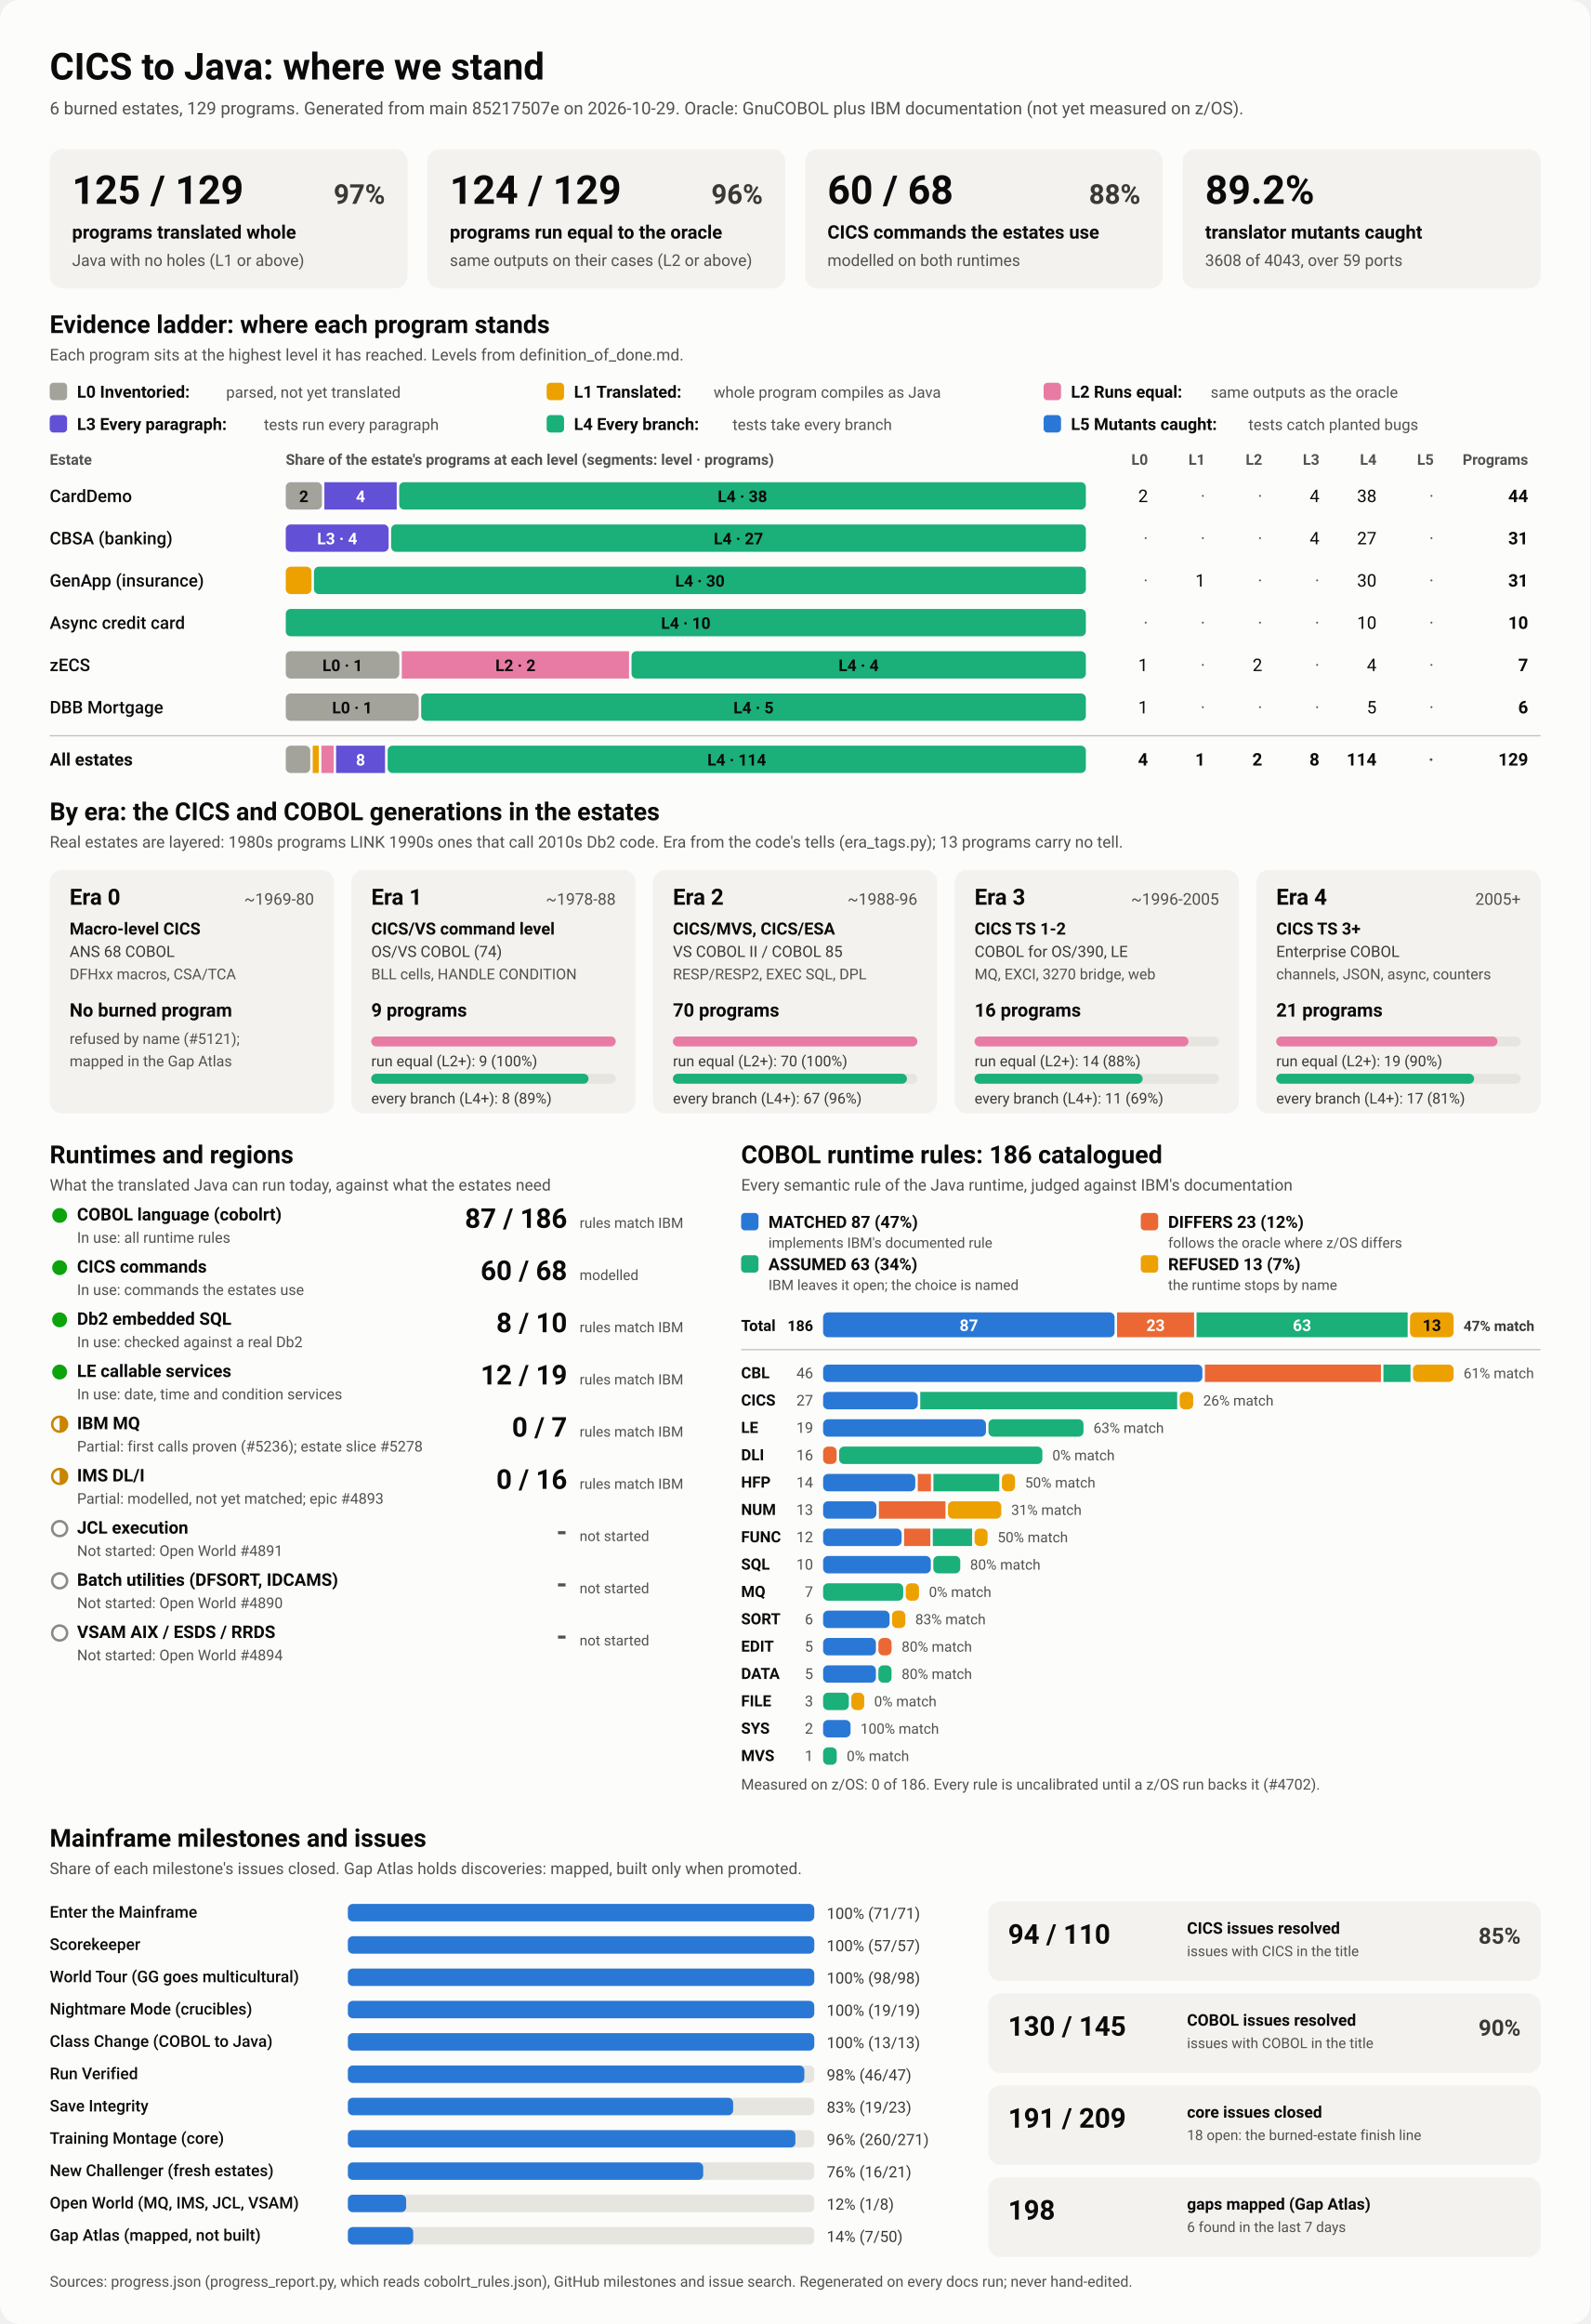
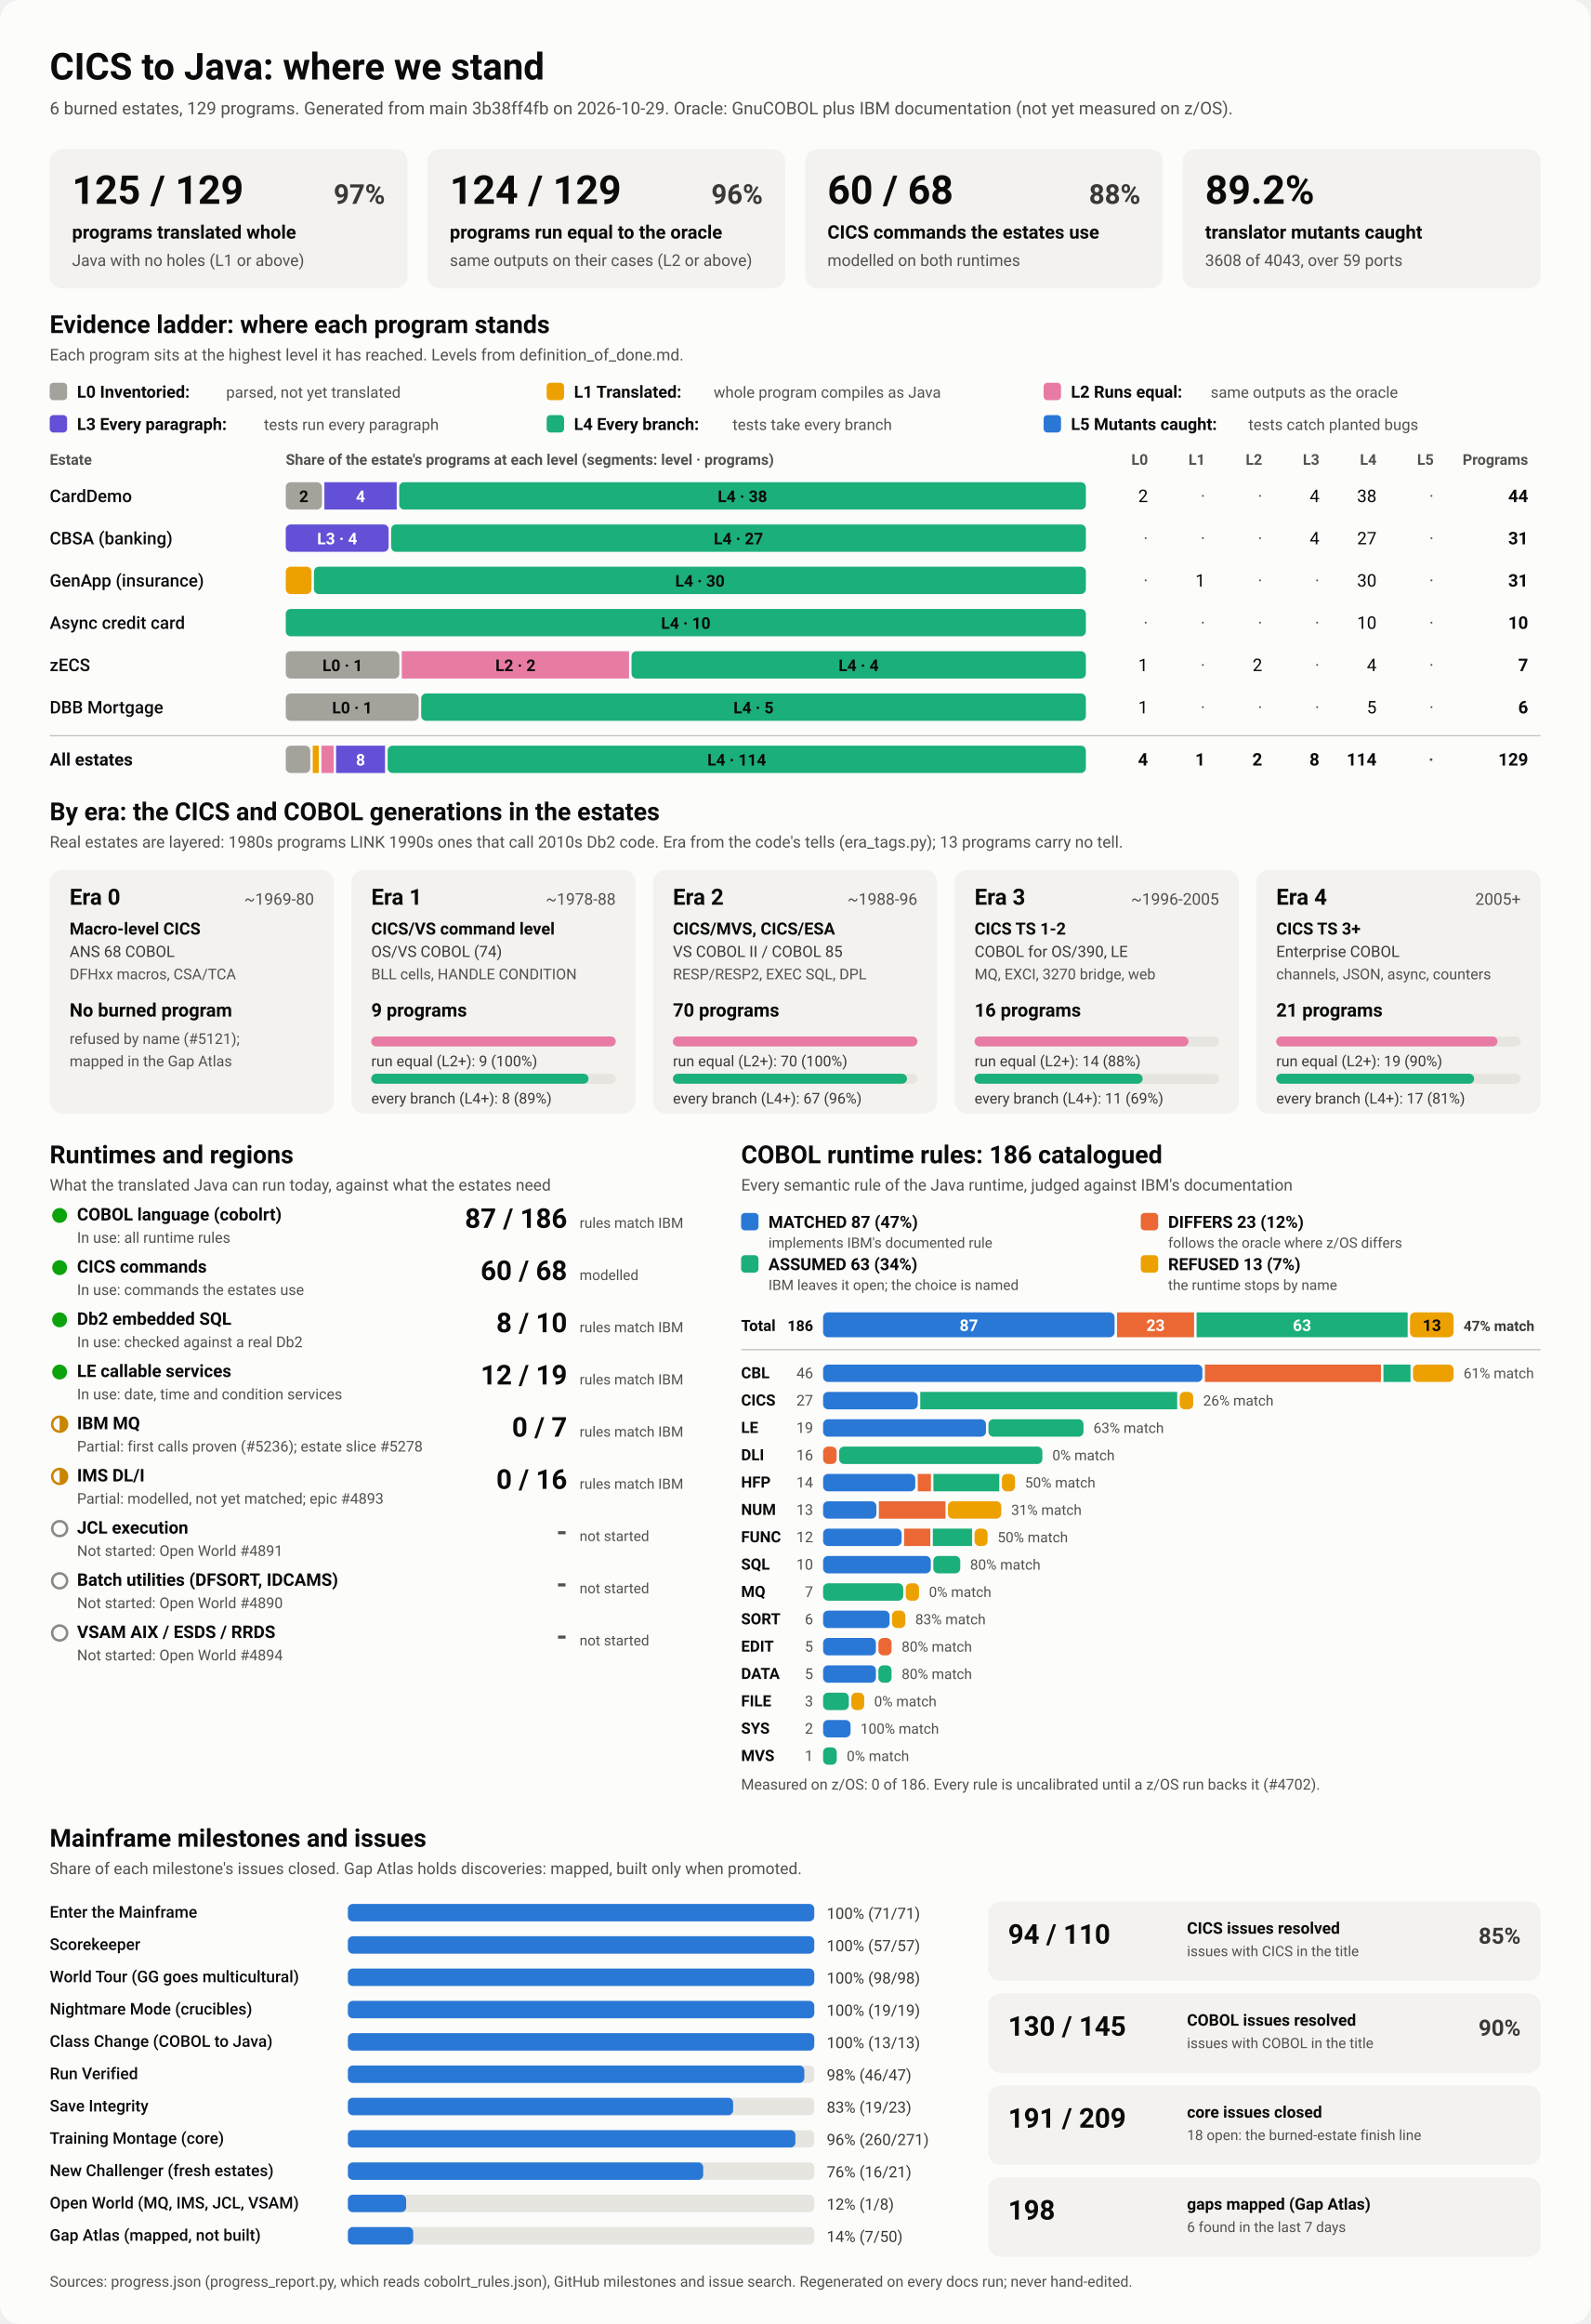
<svg xmlns="http://www.w3.org/2000/svg" viewBox="0 0 1280 1870" width="1280" height="1870" role="img" aria-labelledby="ttl">
  <style>
    svg { font-family: system-ui, -apple-system, 'Segoe UI', Roboto, Helvetica, Arial, sans-serif; }
    .bg { fill: #fcfcfb; }
    .card { fill: #f3f2ef; }
    .track { fill: #e6e5e0; }
    .rule { stroke: #c3c2b7; stroke-width: 1; }
    .t1 { fill: #0b0b0b; } .t2 { fill: #3a3936; } .t3 { fill: #52514e; }
    .on-dark { fill: #ffffff; } .on-light { fill: #0b0b0b; }
    .lv0 { fill: #a3a29b; } .lv1 { fill: #eda100; } .lv2 { fill: #e87ba4; } .lv3 { fill: #6250d6; } .lv4 { fill: #1baf7a; } .lv5 { fill: #2a78d6; } 
    .s0 { fill: #2a78d6; } .s1 { fill: #eb6834; } .s2 { fill: #1baf7a; } .s3 { fill: #eda100; } 
    .prog { fill: #2a78d6; }
    .st-good { fill: #0ca30c; } .st-warn { fill: none; stroke: #c98500; stroke-width: 2; }
    .st-warn-fill { fill: #c98500; } .st-none { fill: none; stroke: #8a8984; stroke-width: 2; }
    @media (prefers-color-scheme: dark) {
      .bg { fill: #1a1a19; } .card { fill: #242422; } .track { fill: #383835; } .rule { stroke: #52514e; }
      .t1 { fill: #f0efec; } .t2 { fill: #dddcd6; } .t3 { fill: #c3c2b7; }
      .on-light { fill: #0b0b0b; } .prog { fill: #3987e5; }
      .lv0 { fill: #6b6a64; } .lv1 { fill: #c98500; } .lv2 { fill: #d55181; } .lv3 { fill: #9085e9; } .lv4 { fill: #199e70; } .lv5 { fill: #3987e5; } 
      .s0 { fill: #3987e5; } .s1 { fill: #d95926; } .s2 { fill: #199e70; } .s3 { fill: #c98500; } 
    }
  </style>
  <rect class="bg" width="1280" height="1870" rx="16" />
  <text x="40.0" y="64.0" class="t1" font-size="30" font-weight="700" text-anchor="start">CICS to Java: where we stand</text>
-   <text x="40.0" y="92.0" class="t3" font-size="14" font-weight="400" text-anchor="start">6 burned estates, 129 programs. Generated from main 85217507e on 2026-10-29. Oracle: GnuCOBOL plus IBM documentation (not yet measured on z/OS).</text>
+   <text x="40.0" y="92.0" class="t3" font-size="14" font-weight="400" text-anchor="start">6 burned estates, 129 programs. Generated from main 3b38ff4fb on 2026-10-29. Oracle: GnuCOBOL plus IBM documentation (not yet measured on z/OS).</text>
  <rect x="40.0" y="120.0" width="288.0" height="112.0" rx="10" class="card" />
  <text x="58.0" y="164.0" class="t1" font-size="32" font-weight="700" text-anchor="start">125 / 129</text>
  <text x="310.0" y="164.0" class="t2" font-size="22" font-weight="600" text-anchor="end">97%</text>
  <text x="58.0" y="192.0" class="t1" font-size="15" font-weight="600" text-anchor="start">programs translated whole</text>
  <text x="58.0" y="214.0" class="t3" font-size="13" font-weight="400" text-anchor="start">Java with no holes (L1 or above)</text>
  <rect x="344.0" y="120.0" width="288.0" height="112.0" rx="10" class="card" />
  <text x="362.0" y="164.0" class="t1" font-size="32" font-weight="700" text-anchor="start">124 / 129</text>
  <text x="614.0" y="164.0" class="t2" font-size="22" font-weight="600" text-anchor="end">96%</text>
  <text x="362.0" y="192.0" class="t1" font-size="15" font-weight="600" text-anchor="start">programs run equal to the oracle</text>
  <text x="362.0" y="214.0" class="t3" font-size="13" font-weight="400" text-anchor="start">same outputs on their cases (L2 or above)</text>
  <rect x="648.0" y="120.0" width="288.0" height="112.0" rx="10" class="card" />
  <text x="666.0" y="164.0" class="t1" font-size="32" font-weight="700" text-anchor="start">60 / 68</text>
  <text x="918.0" y="164.0" class="t2" font-size="22" font-weight="600" text-anchor="end">88%</text>
  <text x="666.0" y="192.0" class="t1" font-size="15" font-weight="600" text-anchor="start">CICS commands the estates use</text>
  <text x="666.0" y="214.0" class="t3" font-size="13" font-weight="400" text-anchor="start">modelled on both runtimes</text>
  <rect x="952.0" y="120.0" width="288.0" height="112.0" rx="10" class="card" />
  <text x="970.0" y="164.0" class="t1" font-size="32" font-weight="700" text-anchor="start">89.2%</text>
  <text x="970.0" y="192.0" class="t1" font-size="15" font-weight="600" text-anchor="start">translator mutants caught</text>
  <text x="970.0" y="214.0" class="t3" font-size="13" font-weight="400" text-anchor="start">3608 of 4043, over 59 ports</text>
  <text x="40.0" y="268.0" class="t1" font-size="20" font-weight="700" text-anchor="start">Evidence ladder: where each program stands</text>
  <text x="40.0" y="290.0" class="t3" font-size="13" font-weight="400" text-anchor="start">Each program sits at the highest level it has reached. Levels from definition_of_done.md.</text>
  <rect x="40.0" y="308.0" width="14.0" height="14.0" rx="3" class="lv0" />
  <text x="62.0" y="320.0" class="t1" font-size="13.5" font-weight="600" text-anchor="start">L0 Inventoried:</text>
  <text x="182.0" y="320.0" class="t3" font-size="12.5" font-weight="400" text-anchor="start">parsed, not yet translated</text>
  <rect x="440.0" y="308.0" width="14.0" height="14.0" rx="3" class="lv1" />
  <text x="462.0" y="320.0" class="t1" font-size="13.5" font-weight="600" text-anchor="start">L1 Translated:</text>
  <text x="574.4" y="320.0" class="t3" font-size="12.5" font-weight="400" text-anchor="start">whole program compiles as Java</text>
  <rect x="840.0" y="308.0" width="14.0" height="14.0" rx="3" class="lv2" />
  <text x="862.0" y="320.0" class="t1" font-size="13.5" font-weight="600" text-anchor="start">L2 Runs equal:</text>
  <text x="974.4" y="320.0" class="t3" font-size="12.5" font-weight="400" text-anchor="start">same outputs as the oracle</text>
  <rect x="40.0" y="334.0" width="14.0" height="14.0" rx="3" class="lv3" />
  <text x="62.0" y="346.0" class="t1" font-size="13.5" font-weight="600" text-anchor="start">L3 Every paragraph:</text>
  <text x="212.4" y="346.0" class="t3" font-size="12.5" font-weight="400" text-anchor="start">tests run every paragraph</text>
  <rect x="440.0" y="334.0" width="14.0" height="14.0" rx="3" class="lv4" />
  <text x="462.0" y="346.0" class="t1" font-size="13.5" font-weight="600" text-anchor="start">L4 Every branch:</text>
  <text x="589.6" y="346.0" class="t3" font-size="12.5" font-weight="400" text-anchor="start">tests take every branch</text>
  <rect x="840.0" y="334.0" width="14.0" height="14.0" rx="3" class="lv5" />
  <text x="862.0" y="346.0" class="t1" font-size="13.5" font-weight="600" text-anchor="start">L5 Mutants caught:</text>
  <text x="1004.8" y="346.0" class="t3" font-size="12.5" font-weight="400" text-anchor="start">tests catch planted bugs</text>
  <text x="40.0" y="374.0" class="t3" font-size="12" font-weight="600" text-anchor="start">Estate</text>
  <text x="230.0" y="374.0" class="t3" font-size="12" font-weight="600" text-anchor="start">Share of the estate's programs at each level (segments: level · programs)</text>
  <text x="924.0" y="374.0" class="t3" font-size="12" font-weight="600" text-anchor="end">L0</text>
  <text x="970.0" y="374.0" class="t3" font-size="12" font-weight="600" text-anchor="end">L1</text>
  <text x="1016.0" y="374.0" class="t3" font-size="12" font-weight="600" text-anchor="end">L2</text>
  <text x="1062.0" y="374.0" class="t3" font-size="12" font-weight="600" text-anchor="end">L3</text>
  <text x="1108.0" y="374.0" class="t3" font-size="12" font-weight="600" text-anchor="end">L4</text>
  <text x="1154.0" y="374.0" class="t3" font-size="12" font-weight="600" text-anchor="end">L5</text>
  <text x="1230.0" y="374.0" class="t3" font-size="12" font-weight="600" text-anchor="end">Programs</text>
  <text x="40.0" y="404.0" class="t1" font-size="14" font-weight="500" text-anchor="start">CardDemo</text>
  <rect x="230.0" y="388.0" width="29.1" height="22.0" rx="4" class="lv0" />
  <text x="244.5" y="404.0" class="on-light" font-size="13" font-weight="600" text-anchor="middle">2</text>
  <rect x="261.1" y="388.0" width="58.2" height="22.0" rx="0" class="lv3" />
  <text x="290.2" y="404.0" class="on-dark" font-size="13" font-weight="600" text-anchor="middle">4</text>
  <rect x="321.3" y="388.0" width="552.7" height="22.0" rx="4" class="lv4" />
  <text x="597.6" y="404.0" class="on-light" font-size="13" font-weight="600" text-anchor="middle">L4 · 38</text>
  <text x="924.0" y="404.0" class="t1" font-size="14" font-weight="400" text-anchor="end">2</text>
  <text x="970.0" y="404.0" class="t3" font-size="14" font-weight="400" text-anchor="end">·</text>
  <text x="1016.0" y="404.0" class="t3" font-size="14" font-weight="400" text-anchor="end">·</text>
  <text x="1062.0" y="404.0" class="t1" font-size="14" font-weight="400" text-anchor="end">4</text>
  <text x="1108.0" y="404.0" class="t1" font-size="14" font-weight="400" text-anchor="end">38</text>
  <text x="1154.0" y="404.0" class="t3" font-size="14" font-weight="400" text-anchor="end">·</text>
  <text x="1230.0" y="404.0" class="t1" font-size="14" font-weight="700" text-anchor="end">44</text>
  <text x="40.0" y="438.0" class="t1" font-size="14" font-weight="500" text-anchor="start">CBSA (banking)</text>
  <rect x="230.0" y="422.0" width="82.8" height="22.0" rx="4" class="lv3" />
  <text x="271.4" y="438.0" class="on-dark" font-size="13" font-weight="600" text-anchor="middle">L3 · 4</text>
  <rect x="314.8" y="422.0" width="559.2" height="22.0" rx="4" class="lv4" />
  <text x="594.4" y="438.0" class="on-light" font-size="13" font-weight="600" text-anchor="middle">L4 · 27</text>
  <text x="924.0" y="438.0" class="t3" font-size="14" font-weight="400" text-anchor="end">·</text>
  <text x="970.0" y="438.0" class="t3" font-size="14" font-weight="400" text-anchor="end">·</text>
  <text x="1016.0" y="438.0" class="t3" font-size="14" font-weight="400" text-anchor="end">·</text>
  <text x="1062.0" y="438.0" class="t1" font-size="14" font-weight="400" text-anchor="end">4</text>
  <text x="1108.0" y="438.0" class="t1" font-size="14" font-weight="400" text-anchor="end">27</text>
  <text x="1154.0" y="438.0" class="t3" font-size="14" font-weight="400" text-anchor="end">·</text>
  <text x="1230.0" y="438.0" class="t1" font-size="14" font-weight="700" text-anchor="end">31</text>
  <text x="40.0" y="472.0" class="t1" font-size="14" font-weight="500" text-anchor="start">GenApp (insurance)</text>
  <rect x="230.0" y="456.0" width="20.7" height="22.0" rx="4" class="lv1" />
  <rect x="252.7" y="456.0" width="621.3" height="22.0" rx="4" class="lv4" />
  <text x="563.4" y="472.0" class="on-light" font-size="13" font-weight="600" text-anchor="middle">L4 · 30</text>
  <text x="924.0" y="472.0" class="t3" font-size="14" font-weight="400" text-anchor="end">·</text>
  <text x="970.0" y="472.0" class="t1" font-size="14" font-weight="400" text-anchor="end">1</text>
  <text x="1016.0" y="472.0" class="t3" font-size="14" font-weight="400" text-anchor="end">·</text>
  <text x="1062.0" y="472.0" class="t3" font-size="14" font-weight="400" text-anchor="end">·</text>
  <text x="1108.0" y="472.0" class="t1" font-size="14" font-weight="400" text-anchor="end">30</text>
  <text x="1154.0" y="472.0" class="t3" font-size="14" font-weight="400" text-anchor="end">·</text>
  <text x="1230.0" y="472.0" class="t1" font-size="14" font-weight="700" text-anchor="end">31</text>
  <text x="40.0" y="506.0" class="t1" font-size="14" font-weight="500" text-anchor="start">Async credit card</text>
  <rect x="230.0" y="490.0" width="644.0" height="22.0" rx="4" class="lv4" />
  <text x="552.0" y="506.0" class="on-light" font-size="13" font-weight="600" text-anchor="middle">L4 · 10</text>
  <text x="924.0" y="506.0" class="t3" font-size="14" font-weight="400" text-anchor="end">·</text>
  <text x="970.0" y="506.0" class="t3" font-size="14" font-weight="400" text-anchor="end">·</text>
  <text x="1016.0" y="506.0" class="t3" font-size="14" font-weight="400" text-anchor="end">·</text>
  <text x="1062.0" y="506.0" class="t3" font-size="14" font-weight="400" text-anchor="end">·</text>
  <text x="1108.0" y="506.0" class="t1" font-size="14" font-weight="400" text-anchor="end">10</text>
  <text x="1154.0" y="506.0" class="t3" font-size="14" font-weight="400" text-anchor="end">·</text>
  <text x="1230.0" y="506.0" class="t1" font-size="14" font-weight="700" text-anchor="end">10</text>
  <text x="40.0" y="540.0" class="t1" font-size="14" font-weight="500" text-anchor="start">zECS</text>
  <rect x="230.0" y="524.0" width="91.4" height="22.0" rx="4" class="lv0" />
  <text x="275.7" y="540.0" class="on-light" font-size="13" font-weight="600" text-anchor="middle">L0 · 1</text>
  <rect x="323.4" y="524.0" width="182.9" height="22.0" rx="0" class="lv2" />
  <text x="414.9" y="540.0" class="on-light" font-size="13" font-weight="600" text-anchor="middle">L2 · 2</text>
  <rect x="508.3" y="524.0" width="365.7" height="22.0" rx="4" class="lv4" />
  <text x="691.1" y="540.0" class="on-light" font-size="13" font-weight="600" text-anchor="middle">L4 · 4</text>
  <text x="924.0" y="540.0" class="t1" font-size="14" font-weight="400" text-anchor="end">1</text>
  <text x="970.0" y="540.0" class="t3" font-size="14" font-weight="400" text-anchor="end">·</text>
  <text x="1016.0" y="540.0" class="t1" font-size="14" font-weight="400" text-anchor="end">2</text>
  <text x="1062.0" y="540.0" class="t3" font-size="14" font-weight="400" text-anchor="end">·</text>
  <text x="1108.0" y="540.0" class="t1" font-size="14" font-weight="400" text-anchor="end">4</text>
  <text x="1154.0" y="540.0" class="t3" font-size="14" font-weight="400" text-anchor="end">·</text>
  <text x="1230.0" y="540.0" class="t1" font-size="14" font-weight="700" text-anchor="end">7</text>
  <text x="40.0" y="574.0" class="t1" font-size="14" font-weight="500" text-anchor="start">DBB Mortgage</text>
  <rect x="230.0" y="558.0" width="107.0" height="22.0" rx="4" class="lv0" />
  <text x="283.5" y="574.0" class="on-light" font-size="13" font-weight="600" text-anchor="middle">L0 · 1</text>
  <rect x="339.0" y="558.0" width="535.0" height="22.0" rx="4" class="lv4" />
  <text x="606.5" y="574.0" class="on-light" font-size="13" font-weight="600" text-anchor="middle">L4 · 5</text>
  <text x="924.0" y="574.0" class="t1" font-size="14" font-weight="400" text-anchor="end">1</text>
  <text x="970.0" y="574.0" class="t3" font-size="14" font-weight="400" text-anchor="end">·</text>
  <text x="1016.0" y="574.0" class="t3" font-size="14" font-weight="400" text-anchor="end">·</text>
  <text x="1062.0" y="574.0" class="t3" font-size="14" font-weight="400" text-anchor="end">·</text>
  <text x="1108.0" y="574.0" class="t1" font-size="14" font-weight="400" text-anchor="end">5</text>
  <text x="1154.0" y="574.0" class="t3" font-size="14" font-weight="400" text-anchor="end">·</text>
  <text x="1230.0" y="574.0" class="t1" font-size="14" font-weight="700" text-anchor="end">6</text>
  <line x1="40" x2="1240" y1="592" y2="592" class="rule" />
  <text x="40.0" y="616.0" class="t1" font-size="14" font-weight="700" text-anchor="start">All estates</text>
  <rect x="230.0" y="600.0" width="19.7" height="22.0" rx="4" class="lv0" />
  <rect x="251.7" y="600.0" width="4.9" height="22.0" rx="0" class="lv1" />
  <rect x="258.7" y="600.0" width="9.9" height="22.0" rx="0" class="lv2" />
  <rect x="270.5" y="600.0" width="39.4" height="22.0" rx="0" class="lv3" />
  <text x="290.2" y="616.0" class="on-dark" font-size="13" font-weight="600" text-anchor="middle">8</text>
  <rect x="312.0" y="600.0" width="562.0" height="22.0" rx="4" class="lv4" />
  <text x="593.0" y="616.0" class="on-light" font-size="13" font-weight="600" text-anchor="middle">L4 · 114</text>
  <text x="924.0" y="616.0" class="t1" font-size="14" font-weight="700" text-anchor="end">4</text>
  <text x="970.0" y="616.0" class="t1" font-size="14" font-weight="700" text-anchor="end">1</text>
  <text x="1016.0" y="616.0" class="t1" font-size="14" font-weight="700" text-anchor="end">2</text>
  <text x="1062.0" y="616.0" class="t1" font-size="14" font-weight="700" text-anchor="end">8</text>
  <text x="1108.0" y="616.0" class="t1" font-size="14" font-weight="700" text-anchor="end">114</text>
  <text x="1154.0" y="616.0" class="t3" font-size="14" font-weight="700" text-anchor="end">·</text>
  <text x="1230.0" y="616.0" class="t1" font-size="14" font-weight="700" text-anchor="end">129</text>
  <text x="40.0" y="660.0" class="t1" font-size="20" font-weight="700" text-anchor="start">By era: the CICS and COBOL generations in the estates</text>
  <text x="40.0" y="682.0" class="t3" font-size="13" font-weight="400" text-anchor="start">Real estates are layered: 1980s programs LINK 1990s ones that call 2010s Db2 code. Era from the code's tells (era_tags.py); 13 programs carry no tell.</text>
  <rect x="40.0" y="700.0" width="228.8" height="196.0" rx="10" class="card" />
  <text x="56.0" y="728.0" class="t1" font-size="18" font-weight="700" text-anchor="start">Era 0</text>
  <text x="252.8" y="728.0" class="t3" font-size="13" font-weight="400" text-anchor="end">~1969-80</text>
  <text x="56.0" y="752.0" class="t1" font-size="13.5" font-weight="600" text-anchor="start">Macro-level CICS</text>
  <text x="56.0" y="770.0" class="t2" font-size="12.5" font-weight="400" text-anchor="start">ANS 68 COBOL</text>
  <text x="56.0" y="788.0" class="t3" font-size="12" font-weight="400" text-anchor="start">DFHxx macros, CSA/TCA</text>
  <text x="56.0" y="818.0" class="t1" font-size="15" font-weight="700" text-anchor="start">No burned program</text>
  <text x="56.0" y="840.0" class="t3" font-size="12" font-weight="400" text-anchor="start">refused by name (#5121);</text>
  <text x="56.0" y="858.0" class="t3" font-size="12" font-weight="400" text-anchor="start">mapped in the Gap Atlas</text>
  <rect x="282.8" y="700.0" width="228.8" height="196.0" rx="10" class="card" />
  <text x="298.8" y="728.0" class="t1" font-size="18" font-weight="700" text-anchor="start">Era 1</text>
  <text x="495.6" y="728.0" class="t3" font-size="13" font-weight="400" text-anchor="end">~1978-88</text>
  <text x="298.8" y="752.0" class="t1" font-size="13.5" font-weight="600" text-anchor="start">CICS/VS command level</text>
  <text x="298.8" y="770.0" class="t2" font-size="12.5" font-weight="400" text-anchor="start">OS/VS COBOL (74)</text>
  <text x="298.8" y="788.0" class="t3" font-size="12" font-weight="400" text-anchor="start">BLL cells, HANDLE CONDITION</text>
  <text x="298.8" y="818.0" class="t1" font-size="15" font-weight="700" text-anchor="start">9 programs</text>
  <rect x="298.8" y="834.0" width="196.8" height="8.0" rx="4" class="track" />
  <rect x="298.8" y="834.0" width="196.8" height="8.0" rx="4" class="lv2" />
  <text x="298.8" y="858.0" class="t2" font-size="12" font-weight="400" text-anchor="start">run equal (L2+): 9 (100%)</text>
  <rect x="298.8" y="864.0" width="196.8" height="8.0" rx="4" class="track" />
  <rect x="298.8" y="864.0" width="174.9" height="8.0" rx="4" class="lv4" />
  <text x="298.8" y="888.0" class="t2" font-size="12" font-weight="400" text-anchor="start">every branch (L4+): 8 (89%)</text>
  <rect x="525.6" y="700.0" width="228.8" height="196.0" rx="10" class="card" />
  <text x="541.6" y="728.0" class="t1" font-size="18" font-weight="700" text-anchor="start">Era 2</text>
  <text x="738.4" y="728.0" class="t3" font-size="13" font-weight="400" text-anchor="end">~1988-96</text>
  <text x="541.6" y="752.0" class="t1" font-size="13.5" font-weight="600" text-anchor="start">CICS/MVS, CICS/ESA</text>
  <text x="541.6" y="770.0" class="t2" font-size="12.5" font-weight="400" text-anchor="start">VS COBOL II / COBOL 85</text>
  <text x="541.6" y="788.0" class="t3" font-size="12" font-weight="400" text-anchor="start">RESP/RESP2, EXEC SQL, DPL</text>
  <text x="541.6" y="818.0" class="t1" font-size="15" font-weight="700" text-anchor="start">70 programs</text>
  <rect x="541.6" y="834.0" width="196.8" height="8.0" rx="4" class="track" />
  <rect x="541.6" y="834.0" width="196.8" height="8.0" rx="4" class="lv2" />
  <text x="541.6" y="858.0" class="t2" font-size="12" font-weight="400" text-anchor="start">run equal (L2+): 70 (100%)</text>
  <rect x="541.6" y="864.0" width="196.8" height="8.0" rx="4" class="track" />
  <rect x="541.6" y="864.0" width="188.4" height="8.0" rx="4" class="lv4" />
  <text x="541.6" y="888.0" class="t2" font-size="12" font-weight="400" text-anchor="start">every branch (L4+): 67 (96%)</text>
  <rect x="768.4" y="700.0" width="228.8" height="196.0" rx="10" class="card" />
  <text x="784.4" y="728.0" class="t1" font-size="18" font-weight="700" text-anchor="start">Era 3</text>
  <text x="981.2" y="728.0" class="t3" font-size="13" font-weight="400" text-anchor="end">~1996-2005</text>
  <text x="784.4" y="752.0" class="t1" font-size="13.5" font-weight="600" text-anchor="start">CICS TS 1-2</text>
  <text x="784.4" y="770.0" class="t2" font-size="12.5" font-weight="400" text-anchor="start">COBOL for OS/390, LE</text>
  <text x="784.4" y="788.0" class="t3" font-size="12" font-weight="400" text-anchor="start">MQ, EXCI, 3270 bridge, web</text>
  <text x="784.4" y="818.0" class="t1" font-size="15" font-weight="700" text-anchor="start">16 programs</text>
  <rect x="784.4" y="834.0" width="196.8" height="8.0" rx="4" class="track" />
  <rect x="784.4" y="834.0" width="172.2" height="8.0" rx="4" class="lv2" />
  <text x="784.4" y="858.0" class="t2" font-size="12" font-weight="400" text-anchor="start">run equal (L2+): 14 (88%)</text>
  <rect x="784.4" y="864.0" width="196.8" height="8.0" rx="4" class="track" />
  <rect x="784.4" y="864.0" width="135.3" height="8.0" rx="4" class="lv4" />
  <text x="784.4" y="888.0" class="t2" font-size="12" font-weight="400" text-anchor="start">every branch (L4+): 11 (69%)</text>
  <rect x="1011.2" y="700.0" width="228.8" height="196.0" rx="10" class="card" />
  <text x="1027.2" y="728.0" class="t1" font-size="18" font-weight="700" text-anchor="start">Era 4</text>
  <text x="1224.0" y="728.0" class="t3" font-size="13" font-weight="400" text-anchor="end">2005+</text>
  <text x="1027.2" y="752.0" class="t1" font-size="13.5" font-weight="600" text-anchor="start">CICS TS 3+</text>
  <text x="1027.2" y="770.0" class="t2" font-size="12.5" font-weight="400" text-anchor="start">Enterprise COBOL</text>
  <text x="1027.2" y="788.0" class="t3" font-size="12" font-weight="400" text-anchor="start">channels, JSON, async, counters</text>
  <text x="1027.2" y="818.0" class="t1" font-size="15" font-weight="700" text-anchor="start">21 programs</text>
  <rect x="1027.2" y="834.0" width="196.8" height="8.0" rx="4" class="track" />
  <rect x="1027.2" y="834.0" width="178.1" height="8.0" rx="4" class="lv2" />
  <text x="1027.2" y="858.0" class="t2" font-size="12" font-weight="400" text-anchor="start">run equal (L2+): 19 (90%)</text>
  <rect x="1027.2" y="864.0" width="196.8" height="8.0" rx="4" class="track" />
  <rect x="1027.2" y="864.0" width="159.3" height="8.0" rx="4" class="lv4" />
  <text x="1027.2" y="888.0" class="t2" font-size="12" font-weight="400" text-anchor="start">every branch (L4+): 17 (81%)</text>
  <text x="40.0" y="936.0" class="t1" font-size="20" font-weight="700" text-anchor="start">Runtimes and regions</text>
  <text x="40.0" y="958.0" class="t3" font-size="13" font-weight="400" text-anchor="start">What the translated Java can run today, against what the estates need</text>
  <circle cx="48" cy="978" r="6" class="st-good" />
  <text x="62.0" y="982.0" class="t1" font-size="14" font-weight="600" text-anchor="start">COBOL language (cobolrt)</text>
  <text x="62.0" y="1000.0" class="t3" font-size="12" font-weight="400" text-anchor="start">In use: all runtime rules</text>
  <text x="456.5" y="988.0" class="t1" font-size="22" font-weight="700" text-anchor="end">87 / 186</text>
  <text x="466.5" y="988.0" class="t3" font-size="11.5" font-weight="400" text-anchor="start">rules match IBM</text>
  <circle cx="48" cy="1020" r="6" class="st-good" />
  <text x="62.0" y="1024.0" class="t1" font-size="14" font-weight="600" text-anchor="start">CICS commands</text>
  <text x="62.0" y="1042.0" class="t3" font-size="12" font-weight="400" text-anchor="start">In use: commands the estates use</text>
  <text x="456.5" y="1030.0" class="t1" font-size="22" font-weight="700" text-anchor="end">60 / 68</text>
  <text x="466.5" y="1030.0" class="t3" font-size="11.5" font-weight="400" text-anchor="start">modelled</text>
  <circle cx="48" cy="1062" r="6" class="st-good" />
  <text x="62.0" y="1066.0" class="t1" font-size="14" font-weight="600" text-anchor="start">Db2 embedded SQL</text>
  <text x="62.0" y="1084.0" class="t3" font-size="12" font-weight="400" text-anchor="start">In use: checked against a real Db2</text>
  <text x="456.5" y="1072.0" class="t1" font-size="22" font-weight="700" text-anchor="end">8 / 10</text>
  <text x="466.5" y="1072.0" class="t3" font-size="11.5" font-weight="400" text-anchor="start">rules match IBM</text>
  <circle cx="48" cy="1104" r="6" class="st-good" />
  <text x="62.0" y="1108.0" class="t1" font-size="14" font-weight="600" text-anchor="start">LE callable services</text>
  <text x="62.0" y="1126.0" class="t3" font-size="12" font-weight="400" text-anchor="start">In use: date, time and condition services</text>
  <text x="456.5" y="1114.0" class="t1" font-size="22" font-weight="700" text-anchor="end">12 / 19</text>
  <text x="466.5" y="1114.0" class="t3" font-size="11.5" font-weight="400" text-anchor="start">rules match IBM</text>
  <circle cx="48" cy="1146" r="6" class="st-warn" />
  <path d="M 48 1140 A 6 6 0 0 1 48 1152 Z" class="st-warn-fill" />
  <text x="62.0" y="1150.0" class="t1" font-size="14" font-weight="600" text-anchor="start">IBM MQ</text>
  <text x="62.0" y="1168.0" class="t3" font-size="12" font-weight="400" text-anchor="start">Partial: first calls proven (#5236); estate slice #5278</text>
  <text x="456.5" y="1156.0" class="t1" font-size="22" font-weight="700" text-anchor="end">0 / 7</text>
  <text x="466.5" y="1156.0" class="t3" font-size="11.5" font-weight="400" text-anchor="start">rules match IBM</text>
  <circle cx="48" cy="1188" r="6" class="st-warn" />
  <path d="M 48 1182 A 6 6 0 0 1 48 1194 Z" class="st-warn-fill" />
  <text x="62.0" y="1192.0" class="t1" font-size="14" font-weight="600" text-anchor="start">IMS DL/I</text>
  <text x="62.0" y="1210.0" class="t3" font-size="12" font-weight="400" text-anchor="start">Partial: modelled, not yet matched; epic #4893</text>
  <text x="456.5" y="1198.0" class="t1" font-size="22" font-weight="700" text-anchor="end">0 / 16</text>
  <text x="466.5" y="1198.0" class="t3" font-size="11.5" font-weight="400" text-anchor="start">rules match IBM</text>
  <circle cx="48" cy="1230" r="6" class="st-none" />
  <text x="62.0" y="1234.0" class="t1" font-size="14" font-weight="600" text-anchor="start">JCL execution</text>
  <text x="62.0" y="1252.0" class="t3" font-size="12" font-weight="400" text-anchor="start">Not started: Open World #4891</text>
  <text x="456.5" y="1240.0" class="t3" font-size="22" font-weight="700" text-anchor="end">-</text>
  <text x="466.5" y="1240.0" class="t3" font-size="11.5" font-weight="400" text-anchor="start">not started</text>
  <circle cx="48" cy="1272" r="6" class="st-none" />
  <text x="62.0" y="1276.0" class="t1" font-size="14" font-weight="600" text-anchor="start">Batch utilities (DFSORT, IDCAMS)</text>
  <text x="62.0" y="1294.0" class="t3" font-size="12" font-weight="400" text-anchor="start">Not started: Open World #4890</text>
  <text x="456.5" y="1282.0" class="t3" font-size="22" font-weight="700" text-anchor="end">-</text>
  <text x="466.5" y="1282.0" class="t3" font-size="11.5" font-weight="400" text-anchor="start">not started</text>
  <circle cx="48" cy="1314" r="6" class="st-none" />
  <text x="62.0" y="1318.0" class="t1" font-size="14" font-weight="600" text-anchor="start">VSAM AIX / ESDS / RRDS</text>
  <text x="62.0" y="1336.0" class="t3" font-size="12" font-weight="400" text-anchor="start">Not started: Open World #4894</text>
  <text x="456.5" y="1324.0" class="t3" font-size="22" font-weight="700" text-anchor="end">-</text>
  <text x="466.5" y="1324.0" class="t3" font-size="11.5" font-weight="400" text-anchor="start">not started</text>
  <text x="596.5" y="936.0" class="t1" font-size="20" font-weight="700" text-anchor="start">COBOL runtime rules: 186 catalogued</text>
  <text x="596.5" y="958.0" class="t3" font-size="13" font-weight="400" text-anchor="start">Every semantic rule of the Java runtime, judged against IBM's documentation</text>
  <rect x="596.5" y="976.0" width="14.0" height="14.0" rx="3" class="s0" />
  <text x="618.5" y="988.0" class="t1" font-size="13.5" font-weight="600" text-anchor="start">MATCHED  87 (47%)</text>
  <text x="618.5" y="1004.0" class="t3" font-size="11.5" font-weight="400" text-anchor="start">implements IBM's documented rule</text>
  <rect x="918.2" y="976.0" width="14.0" height="14.0" rx="3" class="s1" />
  <text x="940.2" y="988.0" class="t1" font-size="13.5" font-weight="600" text-anchor="start">DIFFERS  23 (12%)</text>
  <text x="940.2" y="1004.0" class="t3" font-size="11.5" font-weight="400" text-anchor="start">follows the oracle where z/OS differs</text>
  <rect x="596.5" y="1010.0" width="14.0" height="14.0" rx="3" class="s2" />
  <text x="618.5" y="1022.0" class="t1" font-size="13.5" font-weight="600" text-anchor="start">ASSUMED  63 (34%)</text>
  <text x="618.5" y="1038.0" class="t3" font-size="11.5" font-weight="400" text-anchor="start">IBM leaves it open; the choice is named</text>
  <rect x="918.2" y="1010.0" width="14.0" height="14.0" rx="3" class="s3" />
  <text x="940.2" y="1022.0" class="t1" font-size="13.5" font-weight="600" text-anchor="start">REFUSED  13 (7%)</text>
  <text x="940.2" y="1038.0" class="t3" font-size="11.5" font-weight="400" text-anchor="start">the runtime stops by name</text>
  <text x="596.5" y="1071.0" class="t1" font-size="12.5" font-weight="700" text-anchor="start">Total</text>
  <text x="654.5" y="1071.0" class="t1" font-size="12" font-weight="700" text-anchor="end">186</text>
  <rect x="662.5" y="1056.0" width="234.6" height="20.0" rx="4" class="s0" />
  <text x="779.8" y="1071.0" class="on-dark" font-size="13" font-weight="600" text-anchor="middle">87</text>
  <rect x="899.1" y="1056.0" width="62.0" height="20.0" rx="0" class="s1" />
  <text x="930.1" y="1071.0" class="on-dark" font-size="13" font-weight="600" text-anchor="middle">23</text>
  <rect x="963.1" y="1056.0" width="169.9" height="20.0" rx="0" class="s2" />
  <text x="1048.0" y="1071.0" class="on-dark" font-size="13" font-weight="600" text-anchor="middle">63</text>
  <rect x="1134.9" y="1056.0" width="35.1" height="20.0" rx="4" class="s3" />
  <text x="1152.5" y="1071.0" class="on-light" font-size="13" font-weight="600" text-anchor="middle">13</text>
  <text x="1178.0" y="1071.0" class="t2" font-size="11.5" font-weight="600" text-anchor="start">47% match</text>
  <line x1="596.5" x2="1240.0" y1="1086" y2="1086" class="rule" />
  <text x="596.5" y="1109.0" class="t1" font-size="12.5" font-weight="600" text-anchor="start">CBL</text>
  <text x="654.5" y="1109.0" class="t3" font-size="12" font-weight="400" text-anchor="end">46</text>
  <rect x="662.5" y="1098.0" width="305.3" height="14.0" rx="4" class="s0" />
  <rect x="969.8" y="1098.0" width="141.7" height="14.0" rx="0" class="s1" />
  <rect x="1113.5" y="1098.0" width="21.8" height="14.0" rx="0" class="s2" />
  <rect x="1137.3" y="1098.0" width="32.7" height="14.0" rx="4" class="s3" />
  <text x="1178.0" y="1109.0" class="t3" font-size="11.5" font-weight="400" text-anchor="start">61% match</text>
  <text x="596.5" y="1131.0" class="t1" font-size="12.5" font-weight="600" text-anchor="start">CICS</text>
  <text x="654.5" y="1131.0" class="t3" font-size="12" font-weight="400" text-anchor="end">27</text>
  <rect x="662.5" y="1120.0" width="76.2" height="14.0" rx="4" class="s0" />
  <rect x="740.7" y="1120.0" width="206.8" height="14.0" rx="0" class="s2" />
  <rect x="949.5" y="1120.0" width="10.9" height="14.0" rx="4" class="s3" />
  <text x="968.4" y="1131.0" class="t3" font-size="11.5" font-weight="400" text-anchor="start">26% match</text>
  <text x="596.5" y="1153.0" class="t1" font-size="12.5" font-weight="600" text-anchor="start">LE</text>
  <text x="654.5" y="1153.0" class="t3" font-size="12" font-weight="400" text-anchor="end">19</text>
  <rect x="662.5" y="1142.0" width="131.1" height="14.0" rx="4" class="s0" />
  <rect x="795.6" y="1142.0" width="76.5" height="14.0" rx="4" class="s2" />
  <text x="880.1" y="1153.0" class="t3" font-size="11.5" font-weight="400" text-anchor="start">63% match</text>
  <text x="596.5" y="1175.0" class="t1" font-size="12.5" font-weight="600" text-anchor="start">DLI</text>
  <text x="654.5" y="1175.0" class="t3" font-size="12" font-weight="400" text-anchor="end">16</text>
  <rect x="662.5" y="1164.0" width="10.9" height="14.0" rx="4" class="s1" />
  <rect x="675.4" y="1164.0" width="163.6" height="14.0" rx="4" class="s2" />
  <text x="847.0" y="1175.0" class="t3" font-size="11.5" font-weight="400" text-anchor="start">0% match</text>
  <text x="596.5" y="1197.0" class="t1" font-size="12.5" font-weight="600" text-anchor="start">HFP</text>
  <text x="654.5" y="1197.0" class="t3" font-size="12" font-weight="400" text-anchor="end">14</text>
  <rect x="662.5" y="1186.0" width="74.2" height="14.0" rx="4" class="s0" />
  <rect x="738.7" y="1186.0" width="10.6" height="14.0" rx="0" class="s1" />
  <rect x="751.3" y="1186.0" width="53.0" height="14.0" rx="0" class="s2" />
  <rect x="806.4" y="1186.0" width="10.6" height="14.0" rx="4" class="s3" />
  <text x="825.0" y="1197.0" class="t3" font-size="11.5" font-weight="400" text-anchor="start">50% match</text>
  <text x="596.5" y="1219.0" class="t1" font-size="12.5" font-weight="600" text-anchor="start">NUM</text>
  <text x="654.5" y="1219.0" class="t3" font-size="12" font-weight="400" text-anchor="end">13</text>
  <rect x="662.5" y="1208.0" width="42.9" height="14.0" rx="4" class="s0" />
  <rect x="707.4" y="1208.0" width="53.6" height="14.0" rx="0" class="s1" />
  <rect x="763.0" y="1208.0" width="42.9" height="14.0" rx="4" class="s3" />
  <text x="813.9" y="1219.0" class="t3" font-size="11.5" font-weight="400" text-anchor="start">31% match</text>
  <text x="596.5" y="1241.0" class="t1" font-size="12.5" font-weight="600" text-anchor="start">FUNC</text>
  <text x="654.5" y="1241.0" class="t3" font-size="12" font-weight="400" text-anchor="end">12</text>
  <rect x="662.5" y="1230.0" width="63.2" height="14.0" rx="4" class="s0" />
  <rect x="727.7" y="1230.0" width="21.1" height="14.0" rx="0" class="s1" />
  <rect x="750.8" y="1230.0" width="31.6" height="14.0" rx="0" class="s2" />
  <rect x="784.4" y="1230.0" width="10.5" height="14.0" rx="4" class="s3" />
  <text x="802.9" y="1241.0" class="t3" font-size="11.5" font-weight="400" text-anchor="start">50% match</text>
  <text x="596.5" y="1263.0" class="t1" font-size="12.5" font-weight="600" text-anchor="start">SQL</text>
  <text x="654.5" y="1263.0" class="t3" font-size="12" font-weight="400" text-anchor="end">10</text>
  <rect x="662.5" y="1252.0" width="86.7" height="14.0" rx="4" class="s0" />
  <rect x="751.2" y="1252.0" width="21.7" height="14.0" rx="4" class="s2" />
  <text x="780.8" y="1263.0" class="t3" font-size="11.5" font-weight="400" text-anchor="start">80% match</text>
  <text x="596.5" y="1285.0" class="t1" font-size="12.5" font-weight="600" text-anchor="start">MQ</text>
  <text x="654.5" y="1285.0" class="t3" font-size="12" font-weight="400" text-anchor="end">7</text>
  <rect x="662.5" y="1274.0" width="64.5" height="14.0" rx="4" class="s2" />
  <rect x="729.0" y="1274.0" width="10.7" height="14.0" rx="4" class="s3" />
  <text x="747.7" y="1285.0" class="t3" font-size="11.5" font-weight="400" text-anchor="start">0% match</text>
  <text x="596.5" y="1307.0" class="t1" font-size="12.5" font-weight="600" text-anchor="start">SORT</text>
  <text x="654.5" y="1307.0" class="t3" font-size="12" font-weight="400" text-anchor="end">6</text>
  <rect x="662.5" y="1296.0" width="53.5" height="14.0" rx="4" class="s0" />
  <rect x="718.0" y="1296.0" width="10.7" height="14.0" rx="4" class="s3" />
  <text x="736.7" y="1307.0" class="t3" font-size="11.5" font-weight="400" text-anchor="start">83% match</text>
  <text x="596.5" y="1329.0" class="t1" font-size="12.5" font-weight="600" text-anchor="start">EDIT</text>
  <text x="654.5" y="1329.0" class="t3" font-size="12" font-weight="400" text-anchor="end">5</text>
  <rect x="662.5" y="1318.0" width="42.5" height="14.0" rx="4" class="s0" />
  <rect x="707.0" y="1318.0" width="10.6" height="14.0" rx="4" class="s1" />
  <text x="725.7" y="1329.0" class="t3" font-size="11.5" font-weight="400" text-anchor="start">80% match</text>
  <text x="596.5" y="1351.0" class="t1" font-size="12.5" font-weight="600" text-anchor="start">DATA</text>
  <text x="654.5" y="1351.0" class="t3" font-size="12" font-weight="400" text-anchor="end">5</text>
  <rect x="662.5" y="1340.0" width="42.5" height="14.0" rx="4" class="s0" />
  <rect x="707.0" y="1340.0" width="10.6" height="14.0" rx="4" class="s2" />
  <text x="725.7" y="1351.0" class="t3" font-size="11.5" font-weight="400" text-anchor="start">80% match</text>
  <text x="596.5" y="1373.0" class="t1" font-size="12.5" font-weight="600" text-anchor="start">FILE</text>
  <text x="654.5" y="1373.0" class="t3" font-size="12" font-weight="400" text-anchor="end">3</text>
  <rect x="662.5" y="1362.0" width="20.7" height="14.0" rx="4" class="s2" />
  <rect x="685.2" y="1362.0" width="10.4" height="14.0" rx="4" class="s3" />
  <text x="703.6" y="1373.0" class="t3" font-size="11.5" font-weight="400" text-anchor="start">0% match</text>
  <text x="596.5" y="1395.0" class="t1" font-size="12.5" font-weight="600" text-anchor="start">SYS</text>
  <text x="654.5" y="1395.0" class="t3" font-size="12" font-weight="400" text-anchor="end">2</text>
  <rect x="662.5" y="1384.0" width="22.1" height="14.0" rx="4" class="s0" />
  <text x="692.6" y="1395.0" class="t3" font-size="11.5" font-weight="400" text-anchor="start">100% match</text>
  <text x="596.5" y="1417.0" class="t1" font-size="12.5" font-weight="600" text-anchor="start">MVS</text>
  <text x="654.5" y="1417.0" class="t3" font-size="12" font-weight="400" text-anchor="end">1</text>
  <rect x="662.5" y="1406.0" width="11.0" height="14.0" rx="4" class="s2" />
  <text x="681.5" y="1417.0" class="t3" font-size="11.5" font-weight="400" text-anchor="start">0% match</text>
  <text x="596.5" y="1440.0" class="t3" font-size="12" font-weight="400" text-anchor="start">Measured on z/OS: 0 of 186. Every rule is uncalibrated until a z/OS run backs it (#4702).</text>
  <text x="40.0" y="1486.0" class="t1" font-size="20" font-weight="700" text-anchor="start">Mainframe milestones and issues</text>
  <text x="40.0" y="1508.0" class="t3" font-size="13" font-weight="400" text-anchor="start">Share of each milestone's issues closed. Gap Atlas holds discoveries: mapped, built only when promoted.</text>
  <text x="40.0" y="1543.0" class="t1" font-size="13" font-weight="500" text-anchor="start">Enter the Mainframe</text>
  <rect x="280.0" y="1532.0" width="375.4" height="14.0" rx="4" class="track" />
  <rect x="280.0" y="1532.0" width="375.4" height="14.0" rx="4" class="prog" />
  <text x="665.4" y="1544.0" class="t2" font-size="12.5" font-weight="400" text-anchor="start">100%  (71/71)</text>
  <text x="40.0" y="1569.0" class="t1" font-size="13" font-weight="500" text-anchor="start">Scorekeeper</text>
  <rect x="280.0" y="1558.0" width="375.4" height="14.0" rx="4" class="track" />
  <rect x="280.0" y="1558.0" width="375.4" height="14.0" rx="4" class="prog" />
  <text x="665.4" y="1570.0" class="t2" font-size="12.5" font-weight="400" text-anchor="start">100%  (57/57)</text>
  <text x="40.0" y="1595.0" class="t1" font-size="13" font-weight="500" text-anchor="start">World Tour (GG goes multicultural)</text>
  <rect x="280.0" y="1584.0" width="375.4" height="14.0" rx="4" class="track" />
  <rect x="280.0" y="1584.0" width="375.4" height="14.0" rx="4" class="prog" />
  <text x="665.4" y="1596.0" class="t2" font-size="12.5" font-weight="400" text-anchor="start">100%  (98/98)</text>
  <text x="40.0" y="1621.0" class="t1" font-size="13" font-weight="500" text-anchor="start">Nightmare Mode (crucibles)</text>
  <rect x="280.0" y="1610.0" width="375.4" height="14.0" rx="4" class="track" />
  <rect x="280.0" y="1610.0" width="375.4" height="14.0" rx="4" class="prog" />
  <text x="665.4" y="1622.0" class="t2" font-size="12.5" font-weight="400" text-anchor="start">100%  (19/19)</text>
  <text x="40.0" y="1647.0" class="t1" font-size="13" font-weight="500" text-anchor="start">Class Change (COBOL to Java)</text>
  <rect x="280.0" y="1636.0" width="375.4" height="14.0" rx="4" class="track" />
  <rect x="280.0" y="1636.0" width="375.4" height="14.0" rx="4" class="prog" />
  <text x="665.4" y="1648.0" class="t2" font-size="12.5" font-weight="400" text-anchor="start">100%  (13/13)</text>
  <text x="40.0" y="1673.0" class="t1" font-size="13" font-weight="500" text-anchor="start">Run Verified</text>
  <rect x="280.0" y="1662.0" width="375.4" height="14.0" rx="4" class="track" />
  <rect x="280.0" y="1662.0" width="367.4" height="14.0" rx="4" class="prog" />
  <text x="665.4" y="1674.0" class="t2" font-size="12.5" font-weight="400" text-anchor="start">98%  (46/47)</text>
  <text x="40.0" y="1699.0" class="t1" font-size="13" font-weight="500" text-anchor="start">Save Integrity</text>
  <rect x="280.0" y="1688.0" width="375.4" height="14.0" rx="4" class="track" />
  <rect x="280.0" y="1688.0" width="310.1" height="14.0" rx="4" class="prog" />
  <text x="665.4" y="1700.0" class="t2" font-size="12.5" font-weight="400" text-anchor="start">83%  (19/23)</text>
  <text x="40.0" y="1725.0" class="t1" font-size="13" font-weight="500" text-anchor="start">Training Montage (core)</text>
  <rect x="280.0" y="1714.0" width="375.4" height="14.0" rx="4" class="track" />
  <rect x="280.0" y="1714.0" width="360.2" height="14.0" rx="4" class="prog" />
  <text x="665.4" y="1726.0" class="t2" font-size="12.5" font-weight="400" text-anchor="start">96%  (260/271)</text>
  <text x="40.0" y="1751.0" class="t1" font-size="13" font-weight="500" text-anchor="start">New Challenger (fresh estates)</text>
  <rect x="280.0" y="1740.0" width="375.4" height="14.0" rx="4" class="track" />
  <rect x="280.0" y="1740.0" width="286.0" height="14.0" rx="4" class="prog" />
  <text x="665.4" y="1752.0" class="t2" font-size="12.5" font-weight="400" text-anchor="start">76%  (16/21)</text>
  <text x="40.0" y="1777.0" class="t1" font-size="13" font-weight="500" text-anchor="start">Open World (MQ, IMS, JCL, VSAM)</text>
  <rect x="280.0" y="1766.0" width="375.4" height="14.0" rx="4" class="track" />
  <rect x="280.0" y="1766.0" width="46.9" height="14.0" rx="4" class="prog" />
  <text x="665.4" y="1778.0" class="t2" font-size="12.5" font-weight="400" text-anchor="start">12%  (1/8)</text>
  <text x="40.0" y="1803.0" class="t1" font-size="13" font-weight="500" text-anchor="start">Gap Atlas (mapped, not built)</text>
  <rect x="280.0" y="1792.0" width="375.4" height="14.0" rx="4" class="track" />
  <rect x="280.0" y="1792.0" width="52.6" height="14.0" rx="4" class="prog" />
  <text x="665.4" y="1804.0" class="t2" font-size="12.5" font-weight="400" text-anchor="start">14%  (7/50)</text>
  <rect x="795.4" y="1530.0" width="444.6" height="64.0" rx="10" class="card" />
  <text x="811.4" y="1564.0" class="t1" font-size="22" font-weight="700" text-anchor="start">94 / 110</text>
  <text x="1224.0" y="1564.0" class="t2" font-size="18" font-weight="600" text-anchor="end">85%</text>
  <text x="955.4" y="1556.0" class="t1" font-size="13" font-weight="600" text-anchor="start">CICS issues resolved</text>
  <text x="955.4" y="1574.0" class="t3" font-size="11.5" font-weight="400" text-anchor="start">issues with CICS in the title</text>
  <rect x="795.4" y="1604.0" width="444.6" height="64.0" rx="10" class="card" />
  <text x="811.4" y="1638.0" class="t1" font-size="22" font-weight="700" text-anchor="start">130 / 145</text>
  <text x="1224.0" y="1638.0" class="t2" font-size="18" font-weight="600" text-anchor="end">90%</text>
  <text x="955.4" y="1630.0" class="t1" font-size="13" font-weight="600" text-anchor="start">COBOL issues resolved</text>
  <text x="955.4" y="1648.0" class="t3" font-size="11.5" font-weight="400" text-anchor="start">issues with COBOL in the title</text>
  <rect x="795.4" y="1678.0" width="444.6" height="64.0" rx="10" class="card" />
  <text x="811.4" y="1712.0" class="t1" font-size="22" font-weight="700" text-anchor="start">191 / 209</text>
  <text x="955.4" y="1704.0" class="t1" font-size="13" font-weight="600" text-anchor="start">core issues closed</text>
  <text x="955.4" y="1722.0" class="t3" font-size="11.5" font-weight="400" text-anchor="start">18 open: the burned-estate finish line</text>
  <rect x="795.4" y="1752.0" width="444.6" height="64.0" rx="10" class="card" />
  <text x="811.4" y="1786.0" class="t1" font-size="22" font-weight="700" text-anchor="start">198</text>
  <text x="955.4" y="1778.0" class="t1" font-size="13" font-weight="600" text-anchor="start">gaps mapped (Gap Atlas)</text>
  <text x="955.4" y="1796.0" class="t3" font-size="11.5" font-weight="400" text-anchor="start">6 found in the last 7 days</text>
  <text x="40.0" y="1840.0" class="t3" font-size="12" font-weight="400" text-anchor="start">Sources: progress.json (progress_report.py, which reads cobolrt_rules.json), GitHub milestones and issue search. Regenerated on every docs run; never hand-edited.</text>
</svg>
